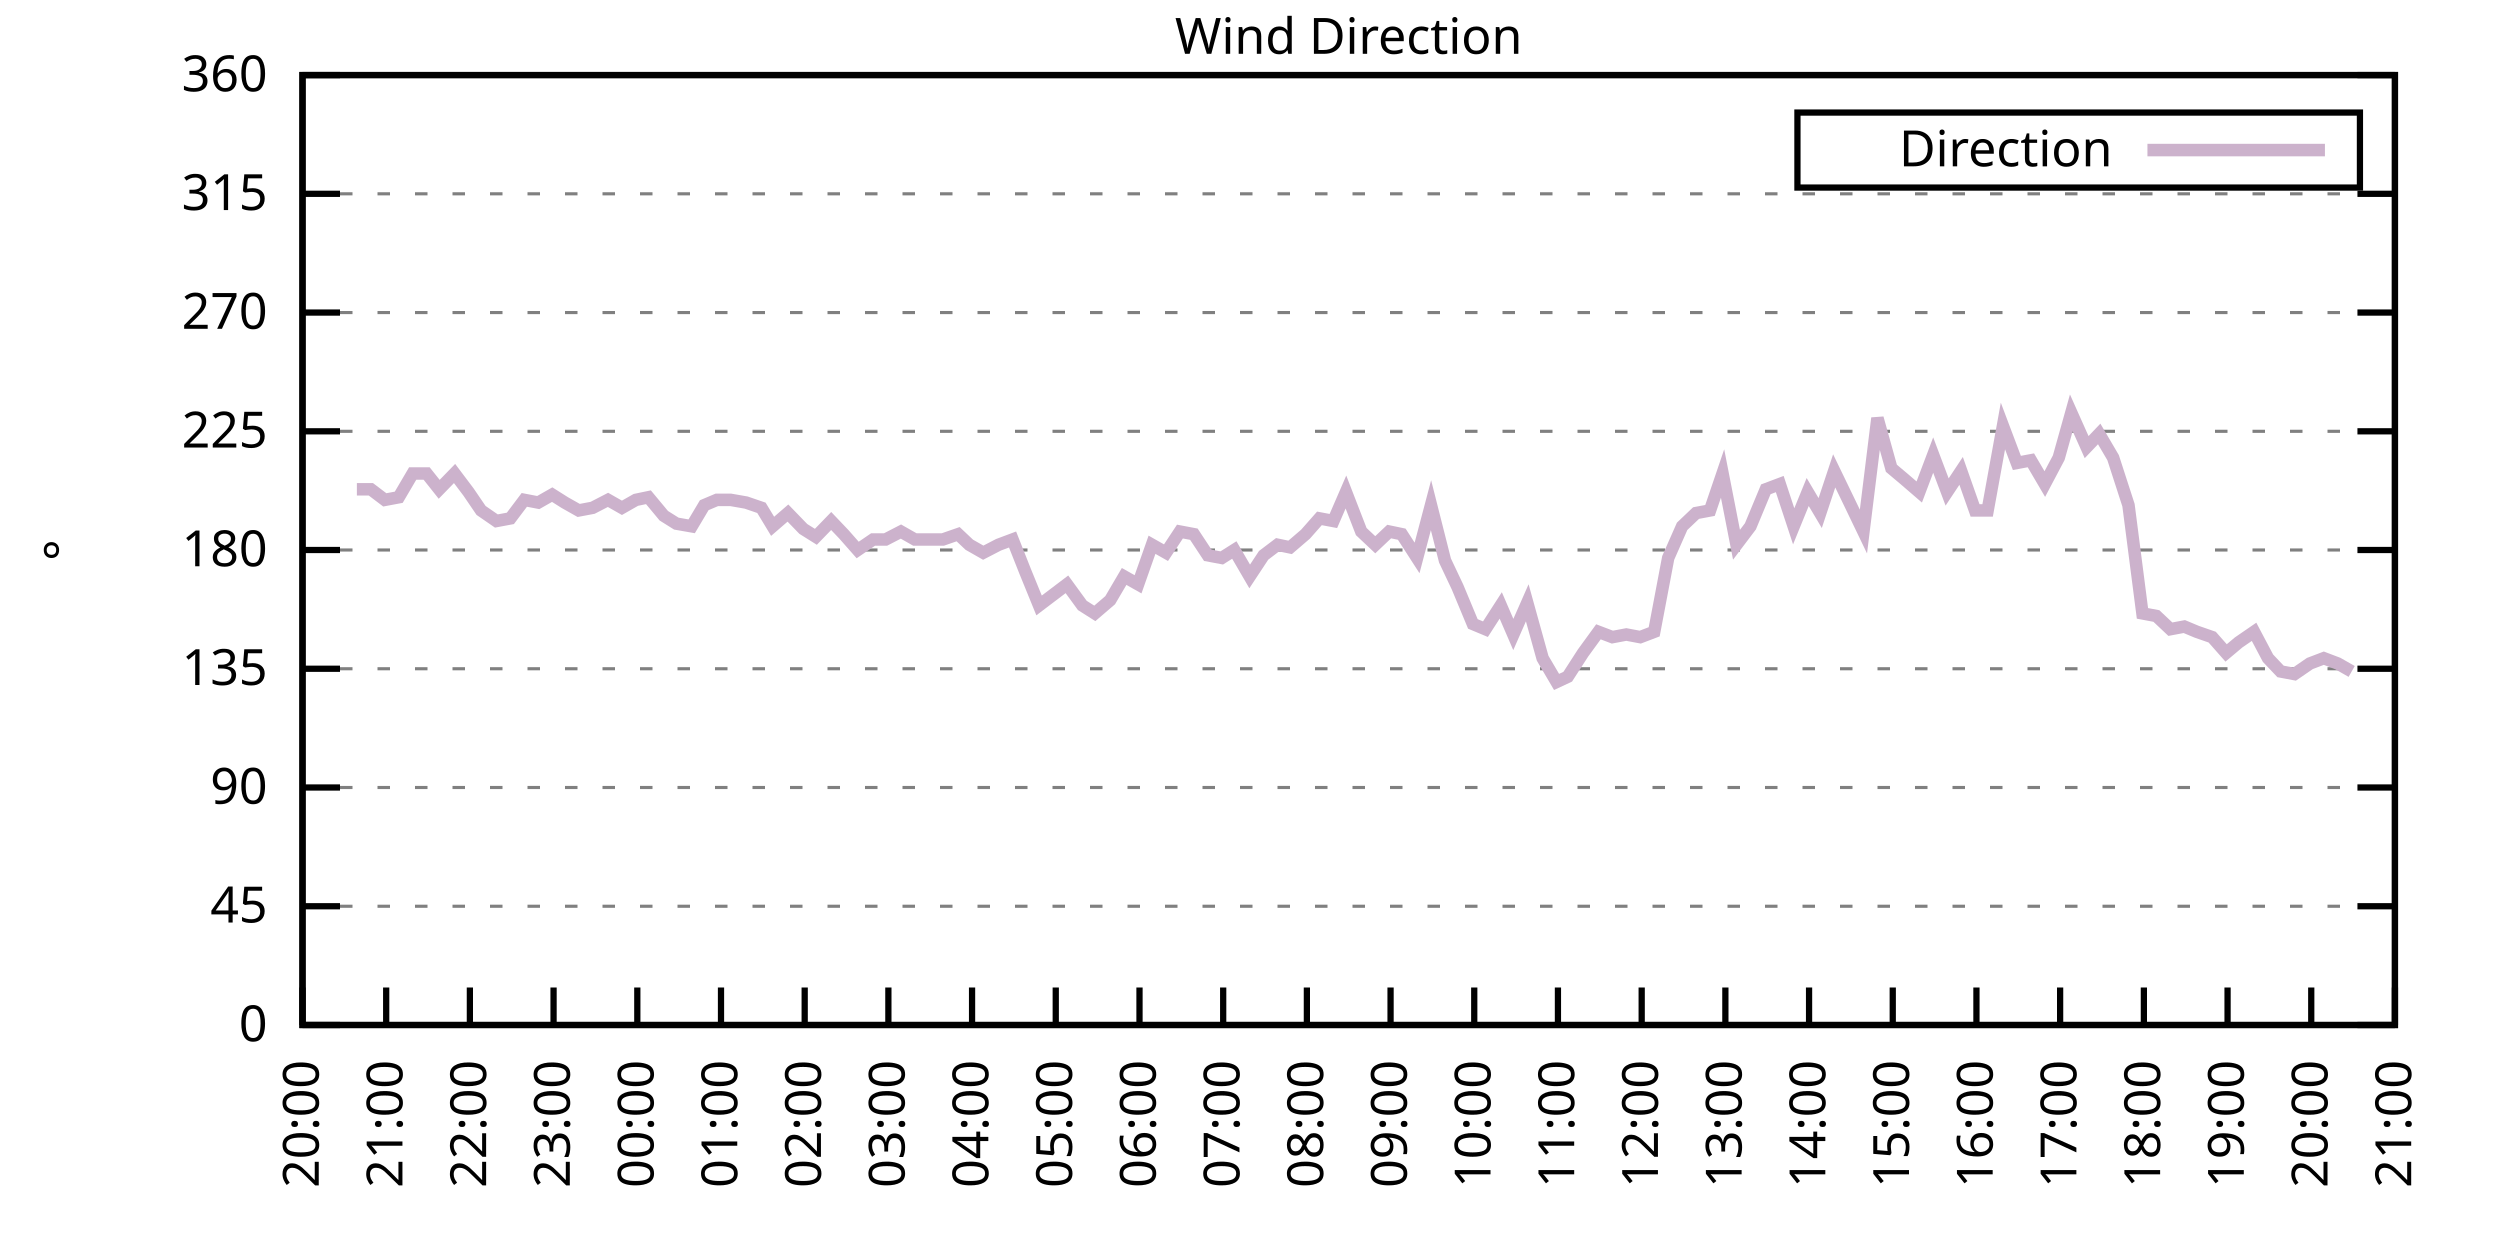
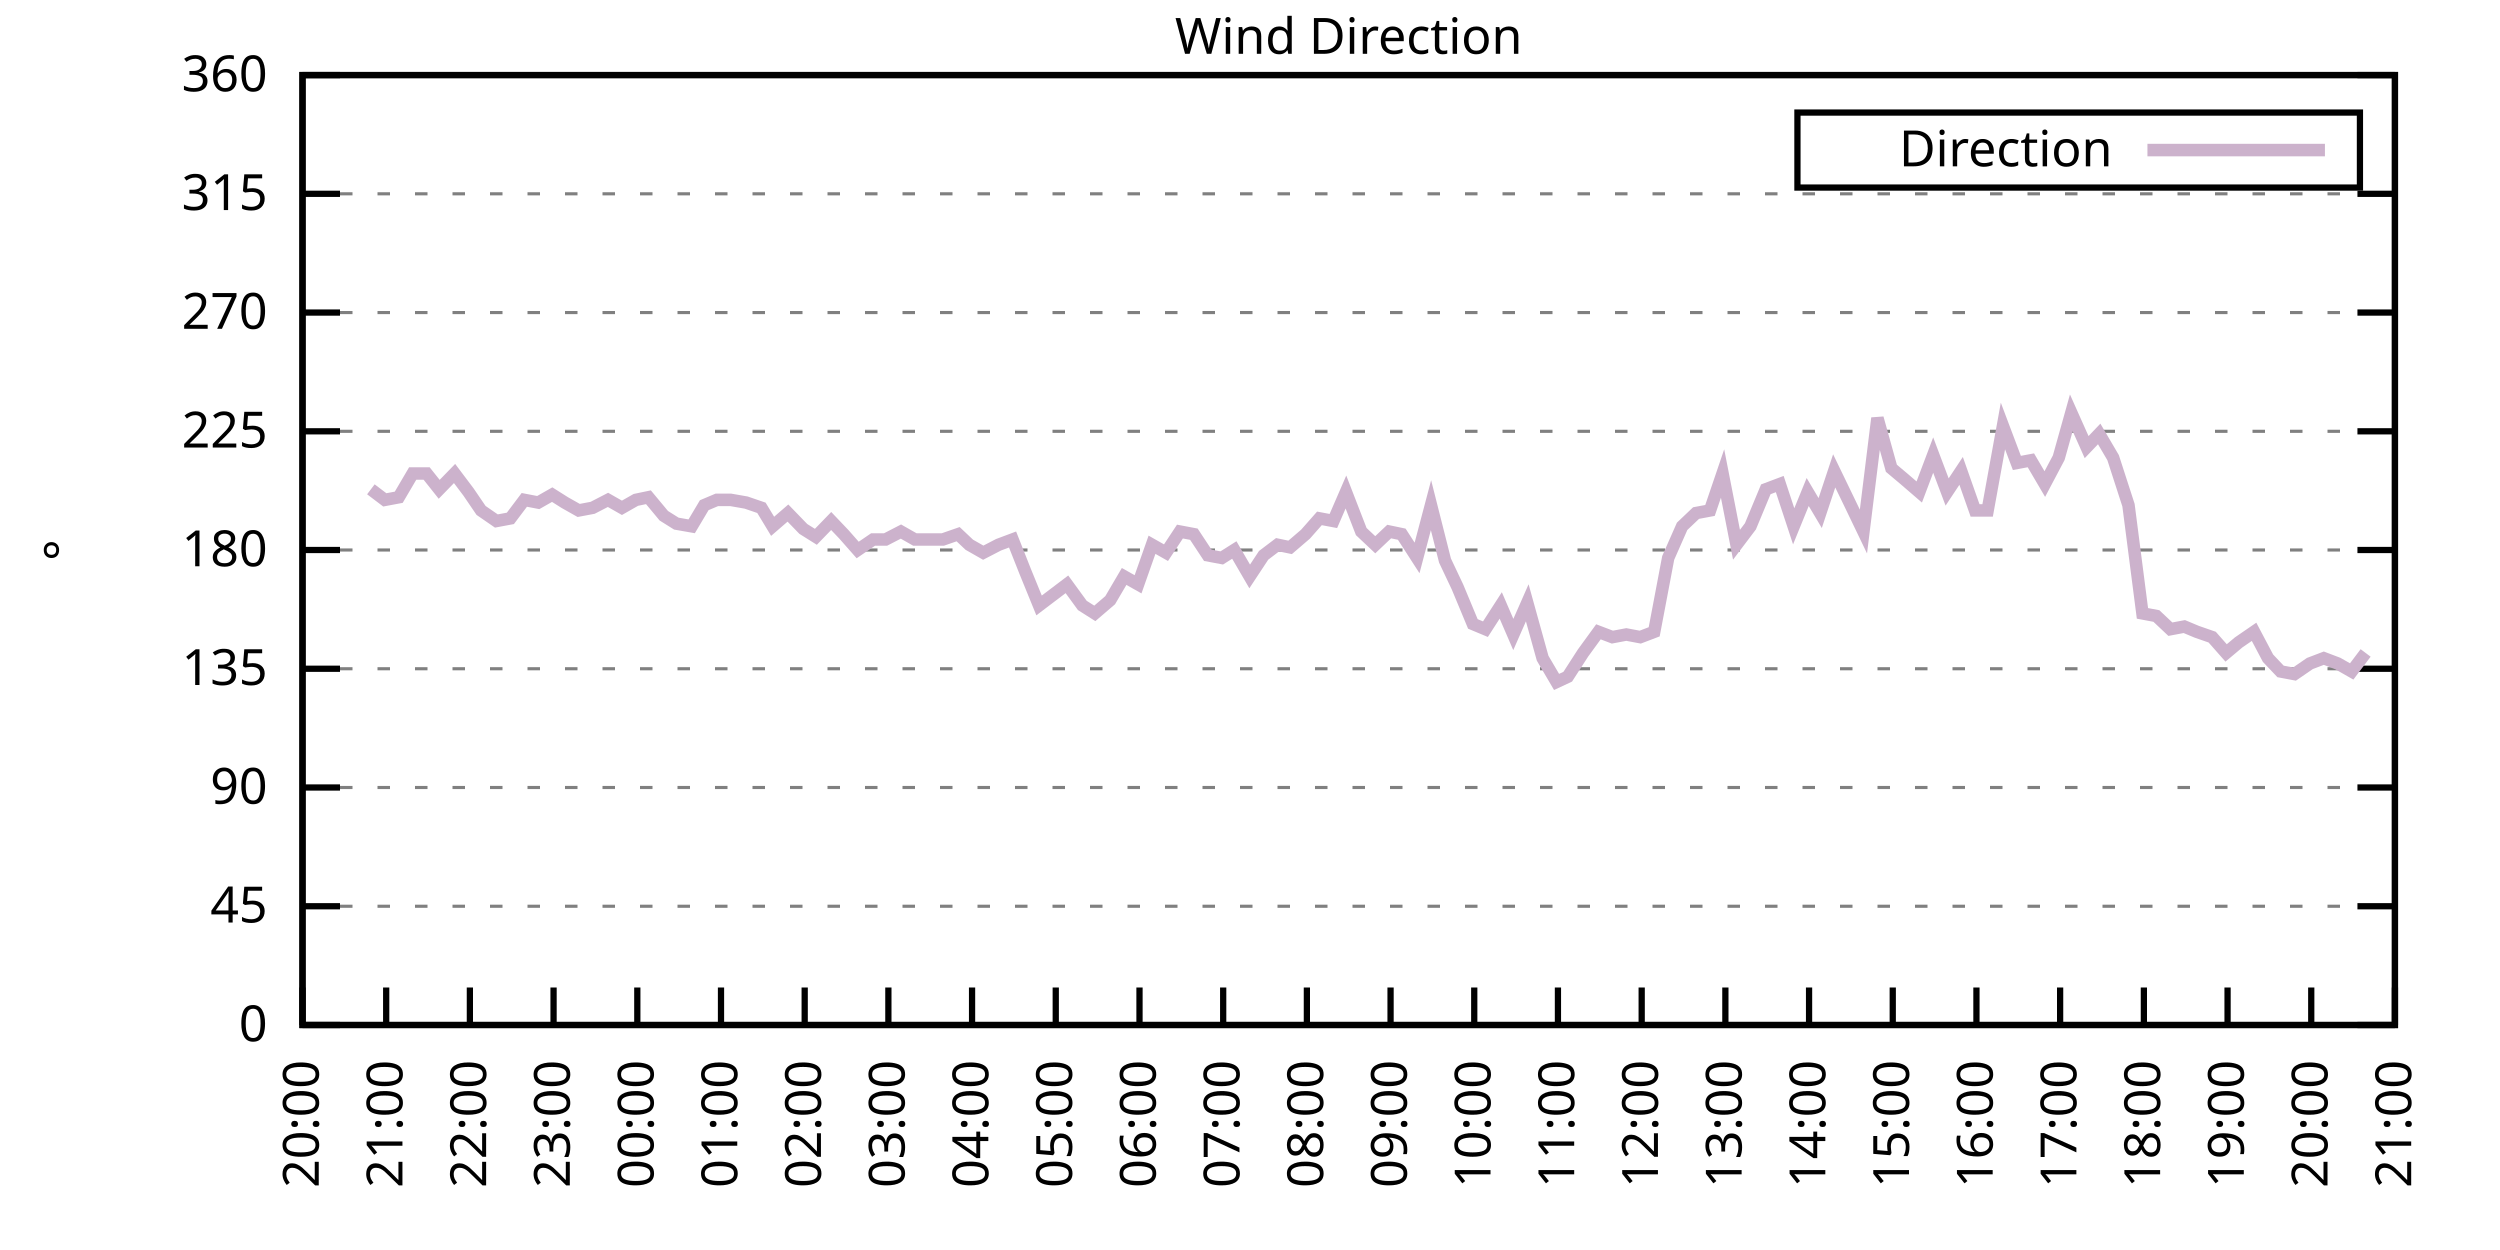
<svg xmlns="http://www.w3.org/2000/svg" xmlns:xlink="http://www.w3.org/1999/xlink" width="400" height="200" viewBox="0 0 400 200">
  <g id="gnuplot_canvas">
    <rect x="0" y="0" width="400" height="200" fill="none" />
    <defs>
      <circle id="gpDot" r="0.5" stroke-width="0.5" stroke="currentColor" />
      <path id="gpPt0" stroke-width="0.333" stroke="currentColor" d="M-1,0 h2 M0,-1 v2" />
      <path id="gpPt1" stroke-width="0.333" stroke="currentColor" d="M-1,-1 L1,1 M1,-1 L-1,1" />
      <path id="gpPt2" stroke-width="0.333" stroke="currentColor" d="M-1,0 L1,0 M0,-1 L0,1 M-1,-1 L1,1 M-1,1 L1,-1" />
      <rect id="gpPt3" stroke-width="0.333" stroke="currentColor" x="-1" y="-1" width="2" height="2" />
      <rect id="gpPt4" stroke-width="0.333" stroke="currentColor" fill="currentColor" x="-1" y="-1" width="2" height="2" />
      <circle id="gpPt5" stroke-width="0.333" stroke="currentColor" cx="0" cy="0" r="1" />
      <use xlink:href="#gpPt5" id="gpPt6" fill="currentColor" stroke="none" />
      <path id="gpPt7" stroke-width="0.333" stroke="currentColor" d="M0,-1.33 L-1.33,0.67 L1.33,0.67 z" />
      <use xlink:href="#gpPt7" id="gpPt8" fill="currentColor" stroke="none" />
      <use xlink:href="#gpPt7" id="gpPt9" stroke="currentColor" transform="rotate(180)" />
      <use xlink:href="#gpPt9" id="gpPt10" fill="currentColor" stroke="none" />
      <use xlink:href="#gpPt3" id="gpPt11" stroke="currentColor" transform="rotate(45)" />
      <use xlink:href="#gpPt11" id="gpPt12" fill="currentColor" stroke="none" />
      <path id="gpPt13" stroke-width="0.333" stroke="currentColor" d="M0,1.330 L1.265,0.411 L0.782,-1.067 L-0.782,-1.076 L-1.265,0.411 z" />
      <use xlink:href="#gpPt13" id="gpPt14" fill="currentColor" stroke="none" />
      <filter id="textbox" filterUnits="objectBoundingBox" x="0" y="0" height="1" width="1">
        <feFlood flood-color="white" flood-opacity="1" result="bgnd" />
        <feComposite in="SourceGraphic" in2="bgnd" operator="atop" />
      </filter>
      <filter id="greybox" filterUnits="objectBoundingBox" x="0" y="0" height="1" width="1">
        <feFlood flood-color="lightgrey" flood-opacity="1" result="grey" />
        <feComposite in="SourceGraphic" in2="grey" operator="atop" />
      </filter>
    </defs>
    <g fill="none" color="white" stroke="currentColor" stroke-width="1.00" stroke-linecap="butt" stroke-linejoin="miter">
</g>
    <g fill="none" color="black" stroke="currentColor" stroke-width="1.00" stroke-linecap="butt" stroke-linejoin="miter">
      <g stroke="none" shape-rendering="crispEdges">
        <polygon fill="rgb(255, 255, 255)" points="48.40,164.00 383.18,164.00 383.18,12.02 48.40,12.02 " />
      </g>
    </g>
    <g fill="none" color="black" stroke="currentColor" stroke-width="1.00" stroke-linecap="butt" stroke-linejoin="miter">
</g>
    <g fill="none" color="black" stroke="black" stroke-width="0.50" stroke-linecap="butt" stroke-linejoin="miter">
</g>
    <g fill="none" color="gray" stroke="currentColor" stroke-width="0.50" stroke-linecap="butt" stroke-linejoin="miter">
      <path stroke="gray" stroke-dasharray="2,4" class="gridline" d="M48.40,164.00 L383.19,164.00  " />
    </g>
    <g fill="none" color="gray" stroke="gray" stroke-width="1.00" stroke-linecap="butt" stroke-linejoin="miter">
</g>
    <g fill="none" color="black" stroke="currentColor" stroke-width="1.00" stroke-linecap="butt" stroke-linejoin="miter">
      <path stroke="black" d="M48.40,164.00 L54.40,164.00 M383.19,164.00 L377.19,164.00  " />
      <g transform="translate(42.80,166.60)" stroke="none" fill="black" font-family="Sans" font-size="8.00" text-anchor="end">
        <text>
          <tspan font-family="Sans"> 0</tspan>
        </text>
      </g>
    </g>
    <g fill="none" color="black" stroke="currentColor" stroke-width="1.00" stroke-linecap="butt" stroke-linejoin="miter">
</g>
    <g fill="none" color="black" stroke="black" stroke-width="0.50" stroke-linecap="butt" stroke-linejoin="miter">
</g>
    <g fill="none" color="gray" stroke="currentColor" stroke-width="0.50" stroke-linecap="butt" stroke-linejoin="miter">
      <path stroke="gray" stroke-dasharray="2,4" class="gridline" d="M48.40,145.00 L383.19,145.00  " />
    </g>
    <g fill="none" color="gray" stroke="gray" stroke-width="1.00" stroke-linecap="butt" stroke-linejoin="miter">
</g>
    <g fill="none" color="black" stroke="currentColor" stroke-width="1.00" stroke-linecap="butt" stroke-linejoin="miter">
      <path stroke="black" d="M48.40,145.00 L54.40,145.00 M383.19,145.00 L377.19,145.00  " />
      <g transform="translate(42.80,147.60)" stroke="none" fill="black" font-family="Sans" font-size="8.00" text-anchor="end">
        <text>
          <tspan font-family="Sans"> 45</tspan>
        </text>
      </g>
    </g>
    <g fill="none" color="black" stroke="currentColor" stroke-width="1.00" stroke-linecap="butt" stroke-linejoin="miter">
</g>
    <g fill="none" color="black" stroke="black" stroke-width="0.50" stroke-linecap="butt" stroke-linejoin="miter">
</g>
    <g fill="none" color="gray" stroke="currentColor" stroke-width="0.50" stroke-linecap="butt" stroke-linejoin="miter">
      <path stroke="gray" stroke-dasharray="2,4" class="gridline" d="M48.40,126.00 L383.19,126.00  " />
    </g>
    <g fill="none" color="gray" stroke="gray" stroke-width="1.00" stroke-linecap="butt" stroke-linejoin="miter">
</g>
    <g fill="none" color="black" stroke="currentColor" stroke-width="1.00" stroke-linecap="butt" stroke-linejoin="miter">
      <path stroke="black" d="M48.40,126.00 L54.40,126.00 M383.19,126.00 L377.19,126.00  " />
      <g transform="translate(42.80,128.60)" stroke="none" fill="black" font-family="Sans" font-size="8.00" text-anchor="end">
        <text>
          <tspan font-family="Sans"> 90</tspan>
        </text>
      </g>
    </g>
    <g fill="none" color="black" stroke="currentColor" stroke-width="1.00" stroke-linecap="butt" stroke-linejoin="miter">
</g>
    <g fill="none" color="black" stroke="black" stroke-width="0.50" stroke-linecap="butt" stroke-linejoin="miter">
</g>
    <g fill="none" color="gray" stroke="currentColor" stroke-width="0.50" stroke-linecap="butt" stroke-linejoin="miter">
      <path stroke="gray" stroke-dasharray="2,4" class="gridline" d="M48.40,107.00 L383.19,107.00  " />
    </g>
    <g fill="none" color="gray" stroke="gray" stroke-width="1.00" stroke-linecap="butt" stroke-linejoin="miter">
</g>
    <g fill="none" color="black" stroke="currentColor" stroke-width="1.00" stroke-linecap="butt" stroke-linejoin="miter">
      <path stroke="black" d="M48.40,107.00 L54.40,107.00 M383.19,107.00 L377.19,107.00  " />
      <g transform="translate(42.80,109.60)" stroke="none" fill="black" font-family="Sans" font-size="8.00" text-anchor="end">
        <text>
          <tspan font-family="Sans"> 135</tspan>
        </text>
      </g>
    </g>
    <g fill="none" color="black" stroke="currentColor" stroke-width="1.00" stroke-linecap="butt" stroke-linejoin="miter">
</g>
    <g fill="none" color="black" stroke="black" stroke-width="0.50" stroke-linecap="butt" stroke-linejoin="miter">
</g>
    <g fill="none" color="gray" stroke="currentColor" stroke-width="0.50" stroke-linecap="butt" stroke-linejoin="miter">
      <path stroke="gray" stroke-dasharray="2,4" class="gridline" d="M48.40,88.00 L383.19,88.00  " />
    </g>
    <g fill="none" color="gray" stroke="gray" stroke-width="1.00" stroke-linecap="butt" stroke-linejoin="miter">
</g>
    <g fill="none" color="black" stroke="currentColor" stroke-width="1.00" stroke-linecap="butt" stroke-linejoin="miter">
      <path stroke="black" d="M48.40,88.00 L54.40,88.00 M383.19,88.00 L377.19,88.00  " />
      <g transform="translate(42.80,90.60)" stroke="none" fill="black" font-family="Sans" font-size="8.00" text-anchor="end">
        <text>
          <tspan font-family="Sans"> 180</tspan>
        </text>
      </g>
    </g>
    <g fill="none" color="black" stroke="currentColor" stroke-width="1.00" stroke-linecap="butt" stroke-linejoin="miter">
</g>
    <g fill="none" color="black" stroke="black" stroke-width="0.50" stroke-linecap="butt" stroke-linejoin="miter">
</g>
    <g fill="none" color="gray" stroke="currentColor" stroke-width="0.50" stroke-linecap="butt" stroke-linejoin="miter">
      <path stroke="gray" stroke-dasharray="2,4" class="gridline" d="M48.40,69.01 L383.19,69.01  " />
    </g>
    <g fill="none" color="gray" stroke="gray" stroke-width="1.00" stroke-linecap="butt" stroke-linejoin="miter">
</g>
    <g fill="none" color="black" stroke="currentColor" stroke-width="1.00" stroke-linecap="butt" stroke-linejoin="miter">
      <path stroke="black" d="M48.40,69.01 L54.40,69.01 M383.19,69.01 L377.19,69.01  " />
      <g transform="translate(42.80,71.61)" stroke="none" fill="black" font-family="Sans" font-size="8.00" text-anchor="end">
        <text>
          <tspan font-family="Sans"> 225</tspan>
        </text>
      </g>
    </g>
    <g fill="none" color="black" stroke="currentColor" stroke-width="1.00" stroke-linecap="butt" stroke-linejoin="miter">
</g>
    <g fill="none" color="black" stroke="black" stroke-width="0.50" stroke-linecap="butt" stroke-linejoin="miter">
</g>
    <g fill="none" color="gray" stroke="currentColor" stroke-width="0.50" stroke-linecap="butt" stroke-linejoin="miter">
      <path stroke="gray" stroke-dasharray="2,4" class="gridline" d="M48.40,50.01 L383.19,50.01  " />
    </g>
    <g fill="none" color="gray" stroke="gray" stroke-width="1.00" stroke-linecap="butt" stroke-linejoin="miter">
</g>
    <g fill="none" color="black" stroke="currentColor" stroke-width="1.00" stroke-linecap="butt" stroke-linejoin="miter">
      <path stroke="black" d="M48.40,50.01 L54.40,50.01 M383.19,50.01 L377.19,50.01  " />
      <g transform="translate(42.80,52.61)" stroke="none" fill="black" font-family="Sans" font-size="8.00" text-anchor="end">
        <text>
          <tspan font-family="Sans"> 270</tspan>
        </text>
      </g>
    </g>
    <g fill="none" color="black" stroke="currentColor" stroke-width="1.00" stroke-linecap="butt" stroke-linejoin="miter">
</g>
    <g fill="none" color="black" stroke="black" stroke-width="0.50" stroke-linecap="butt" stroke-linejoin="miter">
</g>
    <g fill="none" color="gray" stroke="currentColor" stroke-width="0.50" stroke-linecap="butt" stroke-linejoin="miter">
      <path stroke="gray" stroke-dasharray="2,4" class="gridline" d="M48.40,31.01 L383.19,31.01  " />
    </g>
    <g fill="none" color="gray" stroke="gray" stroke-width="1.00" stroke-linecap="butt" stroke-linejoin="miter">
</g>
    <g fill="none" color="black" stroke="currentColor" stroke-width="1.00" stroke-linecap="butt" stroke-linejoin="miter">
      <path stroke="black" d="M48.40,31.01 L54.40,31.01 M383.19,31.01 L377.19,31.01  " />
      <g transform="translate(42.80,33.61)" stroke="none" fill="black" font-family="Sans" font-size="8.00" text-anchor="end">
        <text>
          <tspan font-family="Sans"> 315</tspan>
        </text>
      </g>
    </g>
    <g fill="none" color="black" stroke="currentColor" stroke-width="1.00" stroke-linecap="butt" stroke-linejoin="miter">
</g>
    <g fill="none" color="black" stroke="black" stroke-width="0.50" stroke-linecap="butt" stroke-linejoin="miter">
</g>
    <g fill="none" color="gray" stroke="currentColor" stroke-width="0.50" stroke-linecap="butt" stroke-linejoin="miter">
      <path stroke="gray" stroke-dasharray="2,4" class="gridline" d="M48.40,12.01 L383.19,12.01  " />
    </g>
    <g fill="none" color="gray" stroke="gray" stroke-width="1.00" stroke-linecap="butt" stroke-linejoin="miter">
</g>
    <g fill="none" color="black" stroke="currentColor" stroke-width="1.00" stroke-linecap="butt" stroke-linejoin="miter">
      <path stroke="black" d="M48.40,12.01 L54.40,12.01 M383.19,12.01 L377.19,12.01  " />
      <g transform="translate(42.80,14.61)" stroke="none" fill="black" font-family="Sans" font-size="8.00" text-anchor="end">
        <text>
          <tspan font-family="Sans"> 360</tspan>
        </text>
      </g>
    </g>
    <g fill="none" color="black" stroke="currentColor" stroke-width="1.00" stroke-linecap="butt" stroke-linejoin="miter">
      <path stroke="black" d="M48.40,164.00 L48.40,158.00  " />
      <g transform="translate(51.00,169.60) rotate(270.00)" stroke="none" fill="black" font-family="Sans" font-size="8.00" text-anchor="end">
        <text>
          <tspan font-family="Sans">20:00</tspan>
        </text>
      </g>
    </g>
    <g fill="none" color="black" stroke="currentColor" stroke-width="1.00" stroke-linecap="butt" stroke-linejoin="miter">
      <path stroke="black" d="M61.79,164.00 L61.79,158.00  " />
      <g transform="translate(64.39,169.60) rotate(270.00)" stroke="none" fill="black" font-family="Sans" font-size="8.00" text-anchor="end">
        <text>
          <tspan font-family="Sans">21:00</tspan>
        </text>
      </g>
    </g>
    <g fill="none" color="black" stroke="currentColor" stroke-width="1.00" stroke-linecap="butt" stroke-linejoin="miter">
      <path stroke="black" d="M75.18,164.00 L75.18,158.00  " />
      <g transform="translate(77.78,169.60) rotate(270.00)" stroke="none" fill="black" font-family="Sans" font-size="8.00" text-anchor="end">
        <text>
          <tspan font-family="Sans">22:00</tspan>
        </text>
      </g>
    </g>
    <g fill="none" color="black" stroke="currentColor" stroke-width="1.00" stroke-linecap="butt" stroke-linejoin="miter">
      <path stroke="black" d="M88.57,164.00 L88.57,158.00  " />
      <g transform="translate(91.17,169.60) rotate(270.00)" stroke="none" fill="black" font-family="Sans" font-size="8.00" text-anchor="end">
        <text>
          <tspan font-family="Sans">23:00</tspan>
        </text>
      </g>
    </g>
    <g fill="none" color="black" stroke="currentColor" stroke-width="1.00" stroke-linecap="butt" stroke-linejoin="miter">
      <path stroke="black" d="M101.97,164.00 L101.97,158.00  " />
      <g transform="translate(104.57,169.60) rotate(270.00)" stroke="none" fill="black" font-family="Sans" font-size="8.00" text-anchor="end">
        <text>
          <tspan font-family="Sans">00:00</tspan>
        </text>
      </g>
    </g>
    <g fill="none" color="black" stroke="currentColor" stroke-width="1.00" stroke-linecap="butt" stroke-linejoin="miter">
      <path stroke="black" d="M115.36,164.00 L115.36,158.00  " />
      <g transform="translate(117.96,169.60) rotate(270.00)" stroke="none" fill="black" font-family="Sans" font-size="8.00" text-anchor="end">
        <text>
          <tspan font-family="Sans">01:00</tspan>
        </text>
      </g>
    </g>
    <g fill="none" color="black" stroke="currentColor" stroke-width="1.00" stroke-linecap="butt" stroke-linejoin="miter">
      <path stroke="black" d="M128.75,164.00 L128.75,158.00  " />
      <g transform="translate(131.35,169.60) rotate(270.00)" stroke="none" fill="black" font-family="Sans" font-size="8.00" text-anchor="end">
        <text>
          <tspan font-family="Sans">02:00</tspan>
        </text>
      </g>
    </g>
    <g fill="none" color="black" stroke="currentColor" stroke-width="1.00" stroke-linecap="butt" stroke-linejoin="miter">
      <path stroke="black" d="M142.14,164.00 L142.14,158.00  " />
      <g transform="translate(144.74,169.60) rotate(270.00)" stroke="none" fill="black" font-family="Sans" font-size="8.00" text-anchor="end">
        <text>
          <tspan font-family="Sans">03:00</tspan>
        </text>
      </g>
    </g>
    <g fill="none" color="black" stroke="currentColor" stroke-width="1.00" stroke-linecap="butt" stroke-linejoin="miter">
      <path stroke="black" d="M155.53,164.00 L155.53,158.00  " />
      <g transform="translate(158.13,169.60) rotate(270.00)" stroke="none" fill="black" font-family="Sans" font-size="8.00" text-anchor="end">
        <text>
          <tspan font-family="Sans">04:00</tspan>
        </text>
      </g>
    </g>
    <g fill="none" color="black" stroke="currentColor" stroke-width="1.00" stroke-linecap="butt" stroke-linejoin="miter">
      <path stroke="black" d="M168.92,164.00 L168.92,158.00  " />
      <g transform="translate(171.52,169.60) rotate(270.00)" stroke="none" fill="black" font-family="Sans" font-size="8.00" text-anchor="end">
        <text>
          <tspan font-family="Sans">05:00</tspan>
        </text>
      </g>
    </g>
    <g fill="none" color="black" stroke="currentColor" stroke-width="1.00" stroke-linecap="butt" stroke-linejoin="miter">
      <path stroke="black" d="M182.32,164.00 L182.32,158.00  " />
      <g transform="translate(184.92,169.60) rotate(270.00)" stroke="none" fill="black" font-family="Sans" font-size="8.00" text-anchor="end">
        <text>
          <tspan font-family="Sans">06:00</tspan>
        </text>
      </g>
    </g>
    <g fill="none" color="black" stroke="currentColor" stroke-width="1.00" stroke-linecap="butt" stroke-linejoin="miter">
      <path stroke="black" d="M195.71,164.00 L195.71,158.00  " />
      <g transform="translate(198.31,169.60) rotate(270.00)" stroke="none" fill="black" font-family="Sans" font-size="8.00" text-anchor="end">
        <text>
          <tspan font-family="Sans">07:00</tspan>
        </text>
      </g>
    </g>
    <g fill="none" color="black" stroke="currentColor" stroke-width="1.00" stroke-linecap="butt" stroke-linejoin="miter">
      <path stroke="black" d="M209.10,164.00 L209.10,158.00  " />
      <g transform="translate(211.70,169.60) rotate(270.00)" stroke="none" fill="black" font-family="Sans" font-size="8.00" text-anchor="end">
        <text>
          <tspan font-family="Sans">08:00</tspan>
        </text>
      </g>
    </g>
    <g fill="none" color="black" stroke="currentColor" stroke-width="1.00" stroke-linecap="butt" stroke-linejoin="miter">
      <path stroke="black" d="M222.49,164.00 L222.49,158.00  " />
      <g transform="translate(225.09,169.60) rotate(270.00)" stroke="none" fill="black" font-family="Sans" font-size="8.00" text-anchor="end">
        <text>
          <tspan font-family="Sans">09:00</tspan>
        </text>
      </g>
    </g>
    <g fill="none" color="black" stroke="currentColor" stroke-width="1.00" stroke-linecap="butt" stroke-linejoin="miter">
      <path stroke="black" d="M235.88,164.00 L235.88,158.00  " />
      <g transform="translate(238.48,169.60) rotate(270.00)" stroke="none" fill="black" font-family="Sans" font-size="8.00" text-anchor="end">
        <text>
          <tspan font-family="Sans">10:00</tspan>
        </text>
      </g>
    </g>
    <g fill="none" color="black" stroke="currentColor" stroke-width="1.00" stroke-linecap="butt" stroke-linejoin="miter">
      <path stroke="black" d="M249.27,164.00 L249.27,158.00  " />
      <g transform="translate(251.87,169.60) rotate(270.00)" stroke="none" fill="black" font-family="Sans" font-size="8.00" text-anchor="end">
        <text>
          <tspan font-family="Sans">11:00</tspan>
        </text>
      </g>
    </g>
    <g fill="none" color="black" stroke="currentColor" stroke-width="1.00" stroke-linecap="butt" stroke-linejoin="miter">
      <path stroke="black" d="M262.67,164.00 L262.67,158.00  " />
      <g transform="translate(265.27,169.60) rotate(270.00)" stroke="none" fill="black" font-family="Sans" font-size="8.00" text-anchor="end">
        <text>
          <tspan font-family="Sans">12:00</tspan>
        </text>
      </g>
    </g>
    <g fill="none" color="black" stroke="currentColor" stroke-width="1.00" stroke-linecap="butt" stroke-linejoin="miter">
      <path stroke="black" d="M276.06,164.00 L276.06,158.00  " />
      <g transform="translate(278.66,169.60) rotate(270.00)" stroke="none" fill="black" font-family="Sans" font-size="8.00" text-anchor="end">
        <text>
          <tspan font-family="Sans">13:00</tspan>
        </text>
      </g>
    </g>
    <g fill="none" color="black" stroke="currentColor" stroke-width="1.00" stroke-linecap="butt" stroke-linejoin="miter">
      <path stroke="black" d="M289.45,164.00 L289.45,158.00  " />
      <g transform="translate(292.05,169.60) rotate(270.00)" stroke="none" fill="black" font-family="Sans" font-size="8.00" text-anchor="end">
        <text>
          <tspan font-family="Sans">14:00</tspan>
        </text>
      </g>
    </g>
    <g fill="none" color="black" stroke="currentColor" stroke-width="1.00" stroke-linecap="butt" stroke-linejoin="miter">
      <path stroke="black" d="M302.84,164.00 L302.84,158.00  " />
      <g transform="translate(305.44,169.60) rotate(270.00)" stroke="none" fill="black" font-family="Sans" font-size="8.00" text-anchor="end">
        <text>
          <tspan font-family="Sans">15:00</tspan>
        </text>
      </g>
    </g>
    <g fill="none" color="black" stroke="currentColor" stroke-width="1.00" stroke-linecap="butt" stroke-linejoin="miter">
      <path stroke="black" d="M316.23,164.00 L316.23,158.00  " />
      <g transform="translate(318.83,169.60) rotate(270.00)" stroke="none" fill="black" font-family="Sans" font-size="8.00" text-anchor="end">
        <text>
          <tspan font-family="Sans">16:00</tspan>
        </text>
      </g>
    </g>
    <g fill="none" color="black" stroke="currentColor" stroke-width="1.00" stroke-linecap="butt" stroke-linejoin="miter">
      <path stroke="black" d="M329.62,164.00 L329.62,158.00  " />
      <g transform="translate(332.22,169.60) rotate(270.00)" stroke="none" fill="black" font-family="Sans" font-size="8.00" text-anchor="end">
        <text>
          <tspan font-family="Sans">17:00</tspan>
        </text>
      </g>
    </g>
    <g fill="none" color="black" stroke="currentColor" stroke-width="1.00" stroke-linecap="butt" stroke-linejoin="miter">
      <path stroke="black" d="M343.02,164.00 L343.02,158.00  " />
      <g transform="translate(345.62,169.60) rotate(270.00)" stroke="none" fill="black" font-family="Sans" font-size="8.00" text-anchor="end">
        <text>
          <tspan font-family="Sans">18:00</tspan>
        </text>
      </g>
    </g>
    <g fill="none" color="black" stroke="currentColor" stroke-width="1.00" stroke-linecap="butt" stroke-linejoin="miter">
      <path stroke="black" d="M356.41,164.00 L356.41,158.00  " />
      <g transform="translate(359.01,169.60) rotate(270.00)" stroke="none" fill="black" font-family="Sans" font-size="8.00" text-anchor="end">
        <text>
          <tspan font-family="Sans">19:00</tspan>
        </text>
      </g>
    </g>
    <g fill="none" color="black" stroke="currentColor" stroke-width="1.00" stroke-linecap="butt" stroke-linejoin="miter">
      <path stroke="black" d="M369.80,164.00 L369.80,158.00  " />
      <g transform="translate(372.40,169.60) rotate(270.00)" stroke="none" fill="black" font-family="Sans" font-size="8.00" text-anchor="end">
        <text>
          <tspan font-family="Sans">20:00</tspan>
        </text>
      </g>
    </g>
    <g fill="none" color="black" stroke="currentColor" stroke-width="1.00" stroke-linecap="butt" stroke-linejoin="miter">
      <path stroke="black" d="M383.19,164.00 L383.19,158.00  " />
      <g transform="translate(385.79,169.60) rotate(270.00)" stroke="none" fill="black" font-family="Sans" font-size="8.00" text-anchor="end">
        <text>
          <tspan font-family="Sans">21:00</tspan>
        </text>
      </g>
    </g>
    <g fill="none" color="black" stroke="currentColor" stroke-width="1.00" stroke-linecap="butt" stroke-linejoin="miter">
</g>
    <g fill="none" color="black" stroke="currentColor" stroke-width="1.00" stroke-linecap="butt" stroke-linejoin="miter">
      <path stroke="black" d="M48.40,12.01 L48.40,164.00 L383.19,164.00 L383.19,12.01 L48.40,12.01 Z  " />
    </g>
    <g fill="none" color="black" stroke="currentColor" stroke-width="1.00" stroke-linecap="butt" stroke-linejoin="miter">
</g>
    <g fill="none" color="black" stroke="currentColor" stroke-width="1.00" stroke-linecap="butt" stroke-linejoin="miter">
      <path stroke="black" d="M287.59,30.01 L287.59,18.01 L377.59,18.01 L377.59,30.01 L287.59,30.01 Z  " />
    </g>
    <g id="Wind_direction_plot_1">
      <g fill="none" color="white" stroke="black" stroke-width="2.00" stroke-linecap="butt" stroke-linejoin="miter">
</g>
      <g fill="none" color="black" stroke="currentColor" stroke-width="2.00" stroke-linecap="butt" stroke-linejoin="miter">
        <g transform="translate(337.99,26.61)" stroke="none" fill="black" font-family="Sans" font-size="8.00" text-anchor="end">
          <text>
            <tspan font-family="Sans">Direction</tspan>
          </text>
        </g>
      </g>
      <g fill="none" color="black" stroke="currentColor" stroke-width="2.00" stroke-linecap="butt" stroke-linejoin="miter">
-         <path stroke="rgb(204, 178, 204)" d="M343.59,24.01 L371.99,24.01 M57.10,78.29 L59.34,78.29 L61.57,79.98 L63.80,79.56 L66.03,75.76 L68.26,75.76   L70.27,78.29 L72.73,75.76 L74.96,78.72 L76.97,81.67 L79.42,83.36 L81.66,82.94 L83.89,79.98 L86.12,80.41   L88.35,79.14 L90.36,80.41 L92.59,81.67 L94.82,81.25 L97.28,79.98 L99.51,81.25 L101.74,79.98 L103.75,79.56   L106.21,82.52 L108.22,83.78 L110.67,84.21 L112.68,80.83 L114.69,79.98 L116.92,79.98 L119.38,80.41 L121.83,81.25   L123.62,84.21 L126.07,82.09 L128.53,84.63 L130.54,85.89 L132.99,83.36 L135.00,85.47 L137.23,88.00 L139.69,86.32   L141.69,86.32 L144.15,85.05 L146.38,86.32 L148.61,86.32 L150.85,86.32 L153.30,85.47 L155.09,87.16 L157.32,88.43   L159.77,87.16 L162.01,86.32 L164.01,91.38 L166.25,96.87 L170.71,93.49 L173.17,96.87 L175.17,98.14 L177.63,96.03   L179.86,92.23 L182.09,93.49 L184.32,87.16 L186.56,88.43 L188.79,85.05 L191.02,85.47 L193.25,88.85 L195.48,89.27   L197.49,88.00 L199.95,92.23 L202.18,88.85 L204.41,87.16 L206.42,87.58 L208.88,85.47 L211.11,82.94 L213.34,83.36   L215.35,78.72 L217.80,85.05 L220.04,87.16 L222.27,85.05 L224.28,85.47 L226.73,89.27 L228.96,80.83 L231.20,89.69   L233.20,93.92 L235.66,99.83 L237.67,100.67 L240.12,96.87 L242.13,101.52 L244.36,96.45 L246.82,105.31 L249.05,109.11   L250.84,108.27 L253.29,104.47 L255.75,101.09 L257.98,101.94 L260.21,101.52 L262.44,101.94 L264.67,101.09 L266.91,89.27   L269.14,84.21 L271.37,82.09 L273.60,81.67 L275.61,75.76 L277.84,87.16 L280.07,84.21 L282.53,78.29 L284.76,77.45   L286.99,84.21 L289.23,78.72 L291.23,82.09 L293.47,75.34 L295.92,80.41 L298.15,85.05 L300.39,66.90 L302.62,74.92   L304.63,76.61 L307.08,78.72 L309.31,72.81 L311.54,78.72 L313.78,75.34 L316.01,81.67 L318.02,81.67 L320.47,68.16   L322.70,74.07 L324.94,73.65 L327.17,77.45 L329.40,73.23 L331.41,66.05 L333.86,71.54 L335.87,69.43 L338.10,73.23   L340.56,80.83 L342.79,98.14 L345.02,98.56 L347.26,100.67 L349.49,100.25 L351.50,101.09 L353.95,101.94 L356.18,104.47   L358.19,102.78 L360.65,101.09 L362.88,105.31 L364.89,107.43 L367.12,107.85 L369.58,106.16 L371.81,105.31 L374.04,106.16   L376.27,107.43  " />
+         <path stroke="rgb(204, 178, 204)" d="M343.59,24.01 L371.99,24.01 M59.34,78.29 L61.57,79.98 L63.80,79.56 L66.03,75.76 L68.26,75.76 L70.27,78.29   L72.73,75.76 L74.96,78.72 L76.97,81.67 L79.42,83.36 L81.66,82.94 L83.89,79.98 L86.12,80.41 L88.35,79.14   L90.36,80.41 L92.59,81.67 L94.82,81.25 L97.28,79.98 L99.51,81.25 L101.74,79.98 L103.75,79.56 L106.21,82.52   L108.22,83.78 L110.67,84.21 L112.68,80.83 L114.69,79.98 L116.92,79.98 L119.38,80.41 L121.83,81.25 L123.62,84.21   L126.07,82.09 L128.53,84.63 L130.54,85.89 L132.99,83.36 L135.00,85.47 L137.23,88.00 L139.69,86.32 L141.69,86.32   L144.15,85.05 L146.38,86.32 L148.61,86.32 L150.85,86.32 L153.30,85.47 L155.09,87.16 L157.32,88.43 L159.77,87.16   L162.01,86.32 L164.01,91.38 L166.25,96.87 L170.71,93.49 L173.17,96.87 L175.17,98.14 L177.63,96.03 L179.86,92.23   L182.09,93.49 L184.32,87.16 L186.56,88.43 L188.79,85.05 L191.02,85.47 L193.25,88.85 L195.48,89.27 L197.49,88.00   L199.95,92.23 L202.18,88.85 L204.41,87.16 L206.42,87.58 L208.88,85.47 L211.11,82.94 L213.34,83.36 L215.35,78.72   L217.80,85.05 L220.04,87.16 L222.27,85.05 L224.28,85.47 L226.73,89.27 L228.96,80.83 L231.20,89.69 L233.20,93.92   L235.66,99.83 L237.67,100.67 L240.12,96.87 L242.13,101.52 L244.36,96.45 L246.82,105.31 L249.05,109.11 L250.84,108.27   L253.29,104.47 L255.75,101.09 L257.98,101.94 L260.21,101.52 L262.44,101.94 L264.67,101.09 L266.91,89.27 L269.14,84.21   L271.37,82.09 L273.60,81.67 L275.61,75.76 L277.84,87.16 L280.07,84.21 L282.53,78.29 L284.76,77.45 L286.99,84.21   L289.23,78.72 L291.23,82.09 L293.47,75.34 L295.92,80.41 L298.15,85.05 L300.39,66.90 L302.62,74.92 L304.63,76.61   L307.08,78.72 L309.31,72.81 L311.54,78.72 L313.78,75.34 L316.01,81.67 L318.02,81.67 L320.47,68.16 L322.70,74.07   L324.94,73.65 L327.17,77.45 L329.40,73.23 L331.41,66.05 L333.86,71.54 L335.87,69.43 L338.10,73.23 L340.56,80.83   L342.79,98.14 L345.02,98.56 L347.26,100.67 L349.49,100.25 L351.50,101.09 L353.95,101.94 L356.18,104.47 L358.19,102.78   L360.65,101.09 L362.88,105.31 L364.89,107.43 L367.12,107.85 L369.58,106.16 L371.81,105.31 L374.04,106.16 L376.27,107.43   L378.50,104.47  " />
      </g>
    </g>
    <g fill="none" color="black" stroke="currentColor" stroke-width="2.00" stroke-linecap="butt" stroke-linejoin="miter">
</g>
    <g fill="none" color="black" stroke="black" stroke-width="1.00" stroke-linecap="butt" stroke-linejoin="miter">
</g>
    <g fill="none" color="black" stroke="currentColor" stroke-width="1.00" stroke-linecap="butt" stroke-linejoin="miter">
      <path stroke="black" d="M48.40,12.01 L48.40,164.00 L383.19,164.00 L383.19,12.01 L48.40,12.01 Z  " />
      <g transform="translate(12.80,88.01) rotate(270.00)" stroke="none" fill="black" font-family="Sans" font-size="8.00" text-anchor="middle">
        <text>
          <tspan font-family="Sans">°</tspan>
        </text>
      </g>
    </g>
    <g fill="none" color="black" stroke="currentColor" stroke-width="1.00" stroke-linecap="butt" stroke-linejoin="miter">
</g>
    <g fill="none" color="black" stroke="currentColor" stroke-width="1.00" stroke-linecap="butt" stroke-linejoin="miter">
      <g transform="translate(215.79,8.61)" stroke="none" fill="black" font-family="Sans" font-size="8.00" text-anchor="middle">
        <text>
          <tspan font-family="Sans">Wind Direction</tspan>
        </text>
      </g>
    </g>
    <g fill="none" color="black" stroke="currentColor" stroke-width="1.00" stroke-linecap="butt" stroke-linejoin="miter">
</g>
  </g>
</svg>
